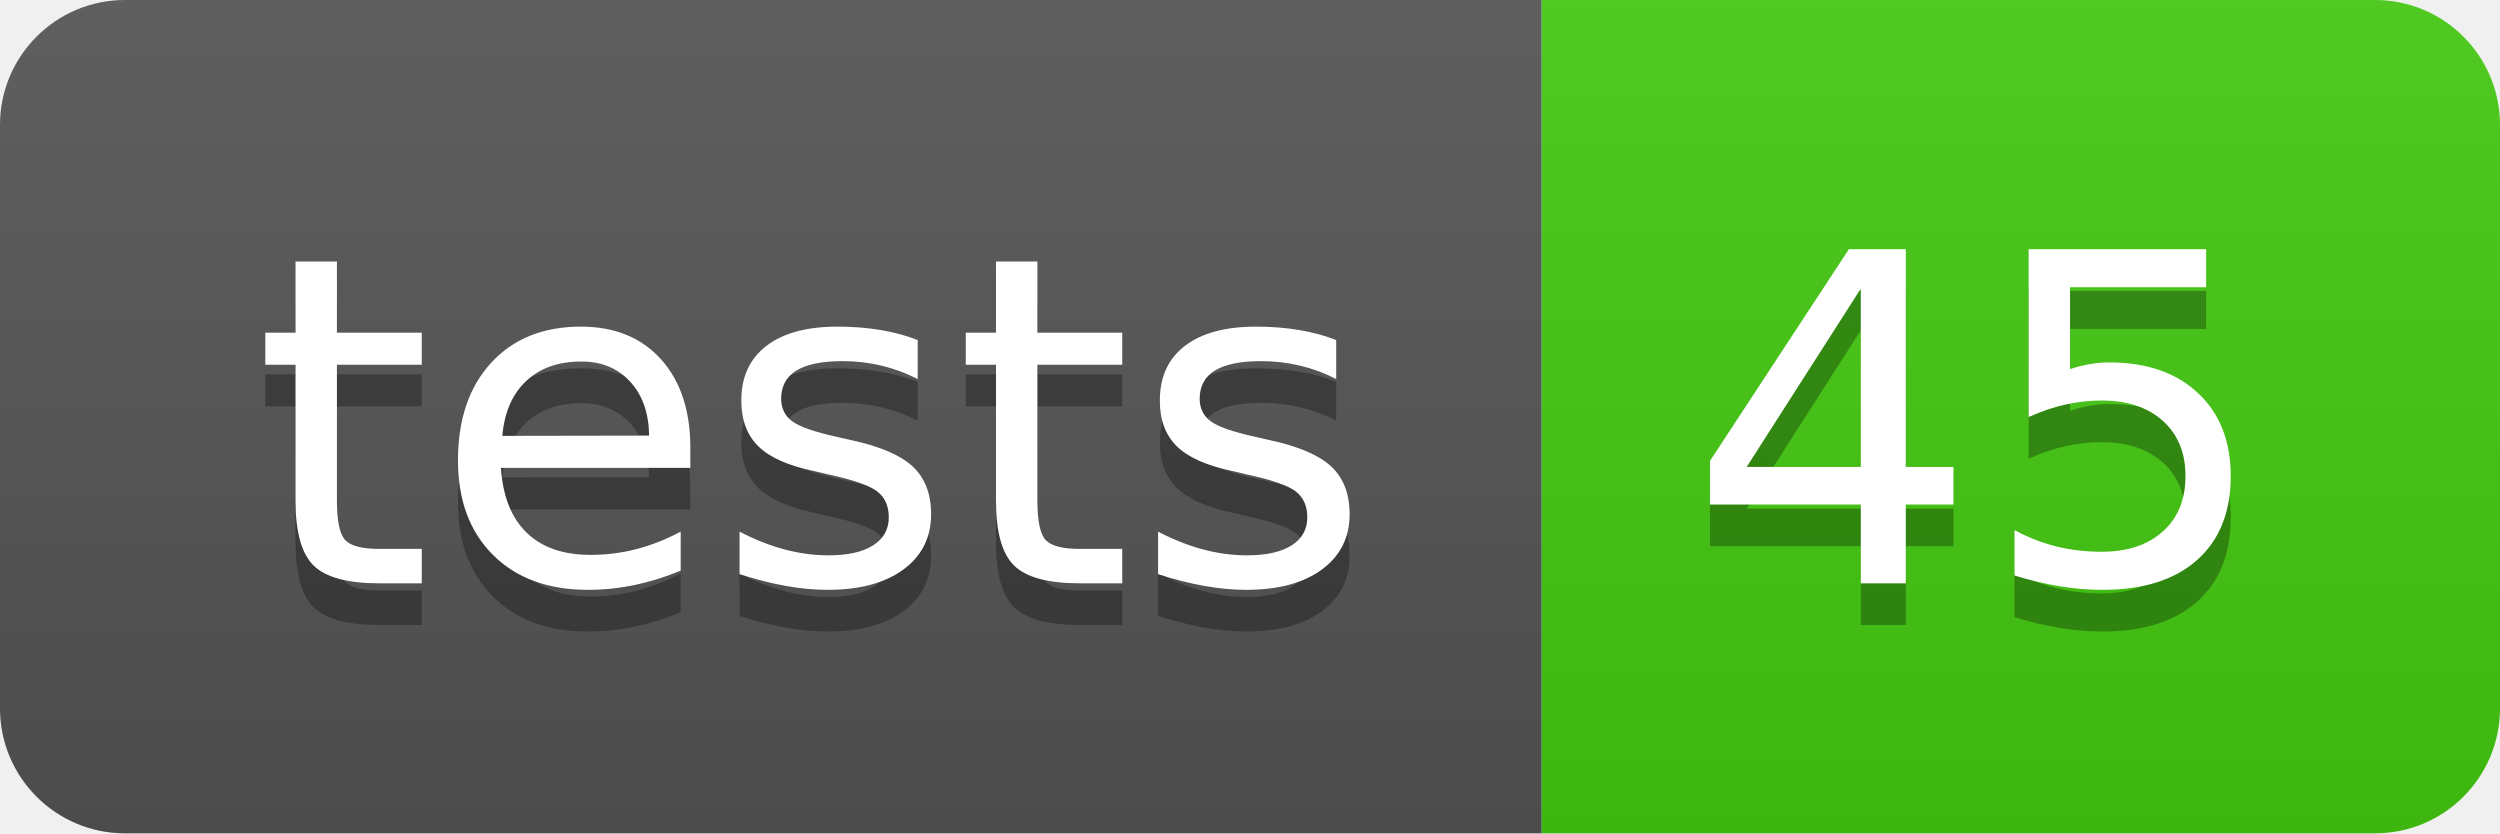
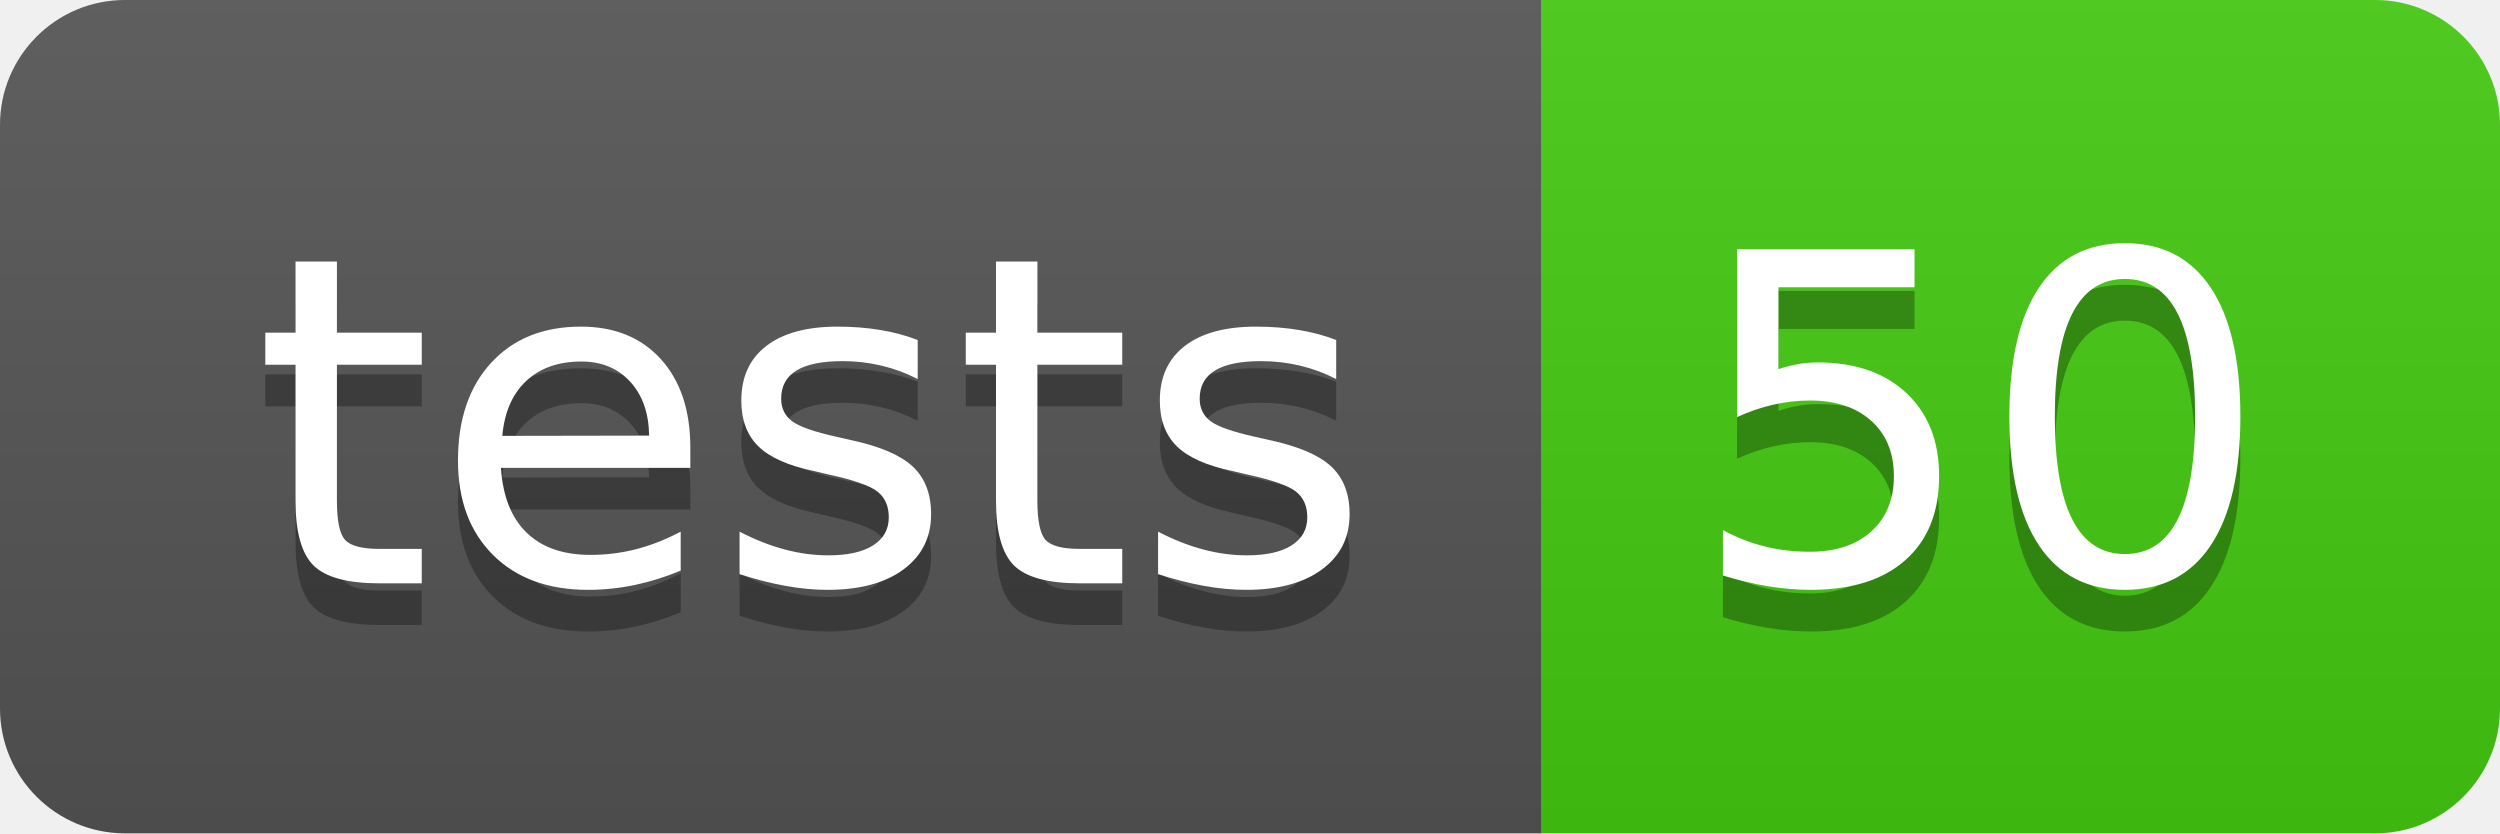
- <svg xmlns="http://www.w3.org/2000/svg" width="60" height="20" role="img" aria-label="tests: 45">
+ <svg xmlns="http://www.w3.org/2000/svg" width="60" height="20" role="img" aria-label="tests: 50">
  <linearGradient id="s" x2="0" y2="100%">
    <stop offset="0" stop-color="#bbb" stop-opacity=".1" />
    <stop offset="1" stop-opacity=".1" />
  </linearGradient>
  <clipPath id="r">
    <rect width="60" height="20" rx="3" fill="#fff" />
  </clipPath>
  <g clip-path="url(#r)">
    <rect width="37" height="20" fill="#555" />
    <rect x="37" width="23" height="20" fill="#4c1" />
    <rect width="60" height="20" fill="url(#s)" />
  </g>
  <g fill="#fff" text-anchor="middle" font-family="Verdana,Geneva,DejaVu Sans,sans-serif" text-rendering="geometricPrecision" font-size="110">
    <text aria-hidden="true" x="195" y="150" fill="#010101" fill-opacity=".3" transform="scale(.1)" textLength="270">tests</text>
    <text x="195" y="140" transform="scale(.1)" fill="#fff" textLength="270">tests</text>
-     <text aria-hidden="true" x="475" y="150" fill="#010101" fill-opacity=".3" transform="scale(.1)" textLength="130">45</text>
-     <text x="475" y="140" transform="scale(.1)" fill="#fff" textLength="130">45</text>
+     <text aria-hidden="true" x="475" y="150" fill="#010101" fill-opacity=".3" transform="scale(.1)" textLength="130">50</text>
+     <text x="475" y="140" transform="scale(.1)" fill="#fff" textLength="130">50</text>
  </g>
</svg>
